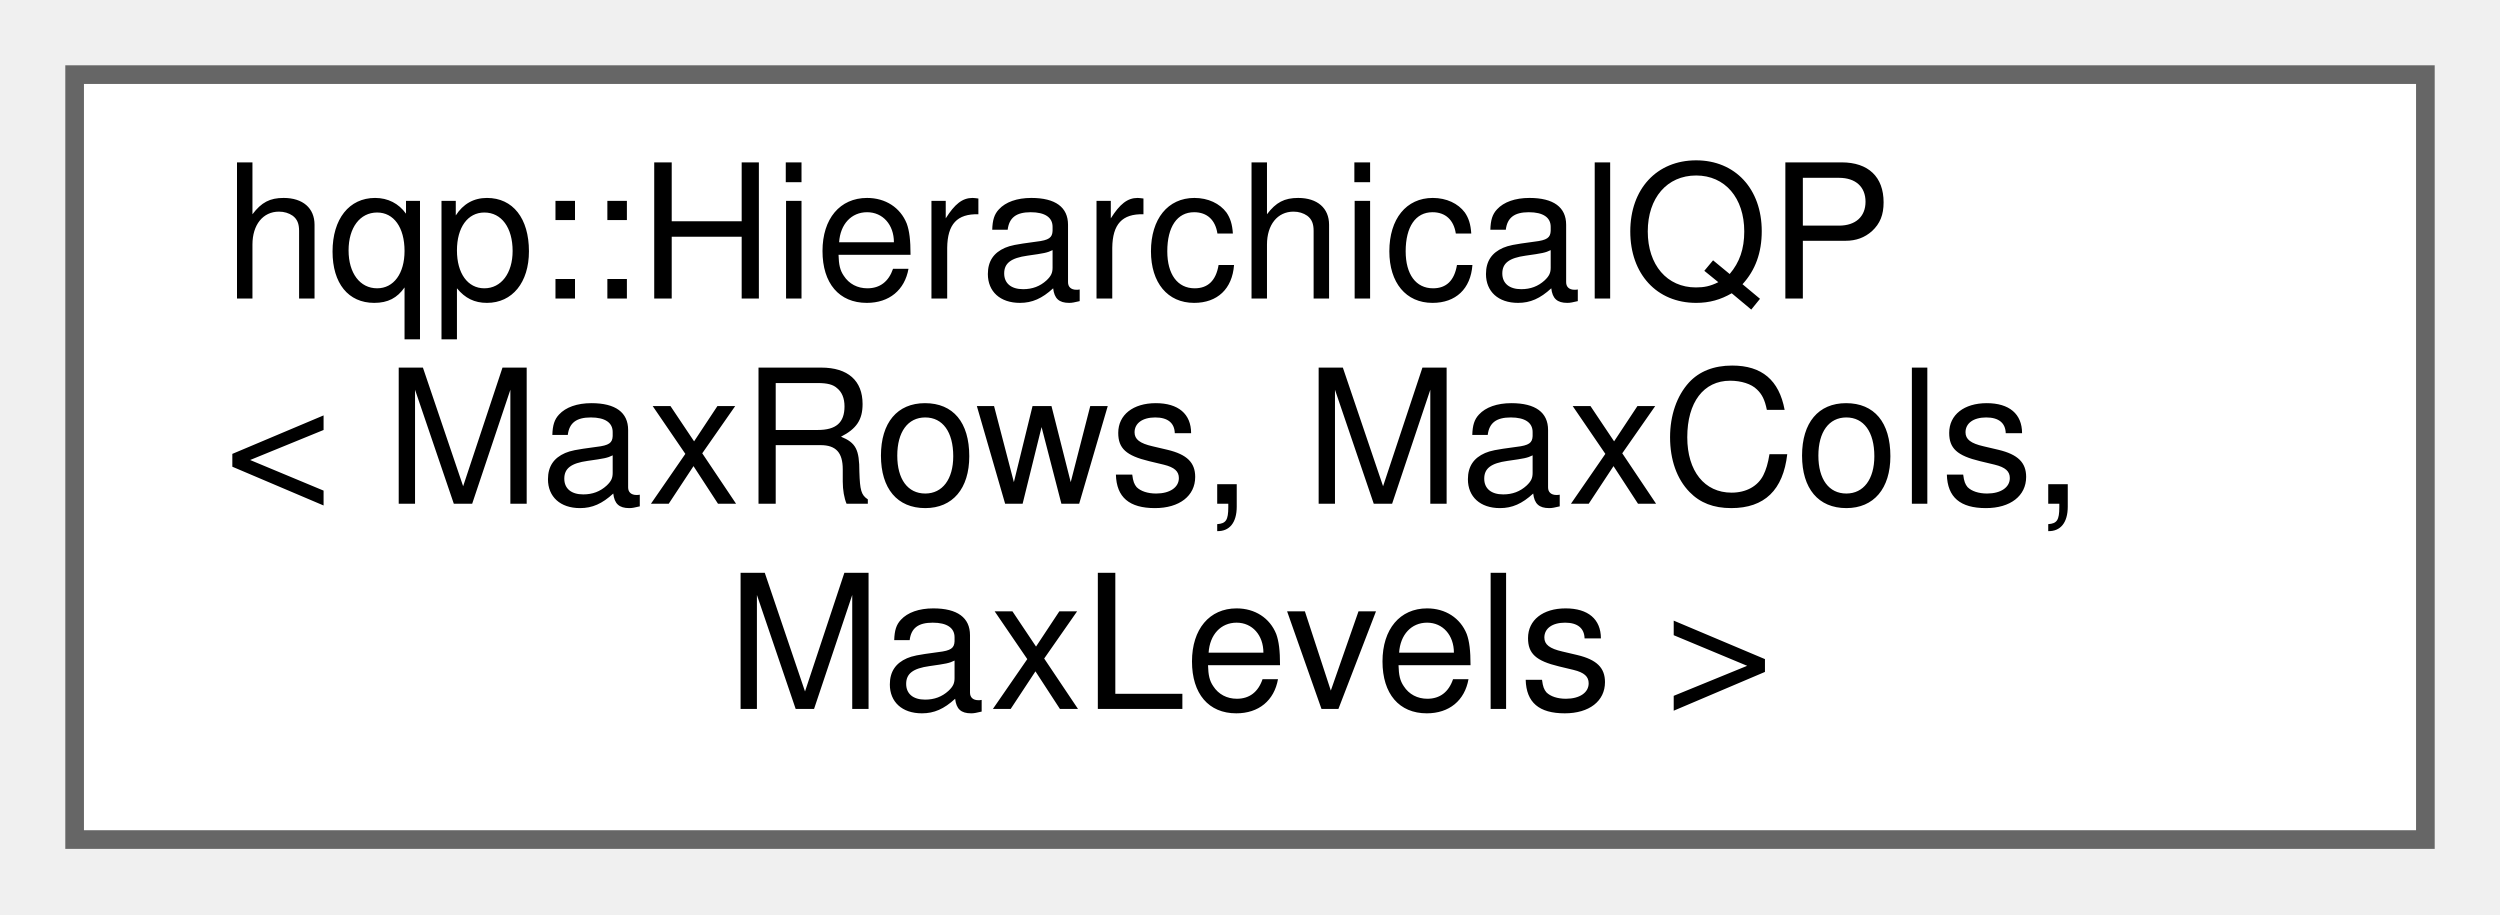
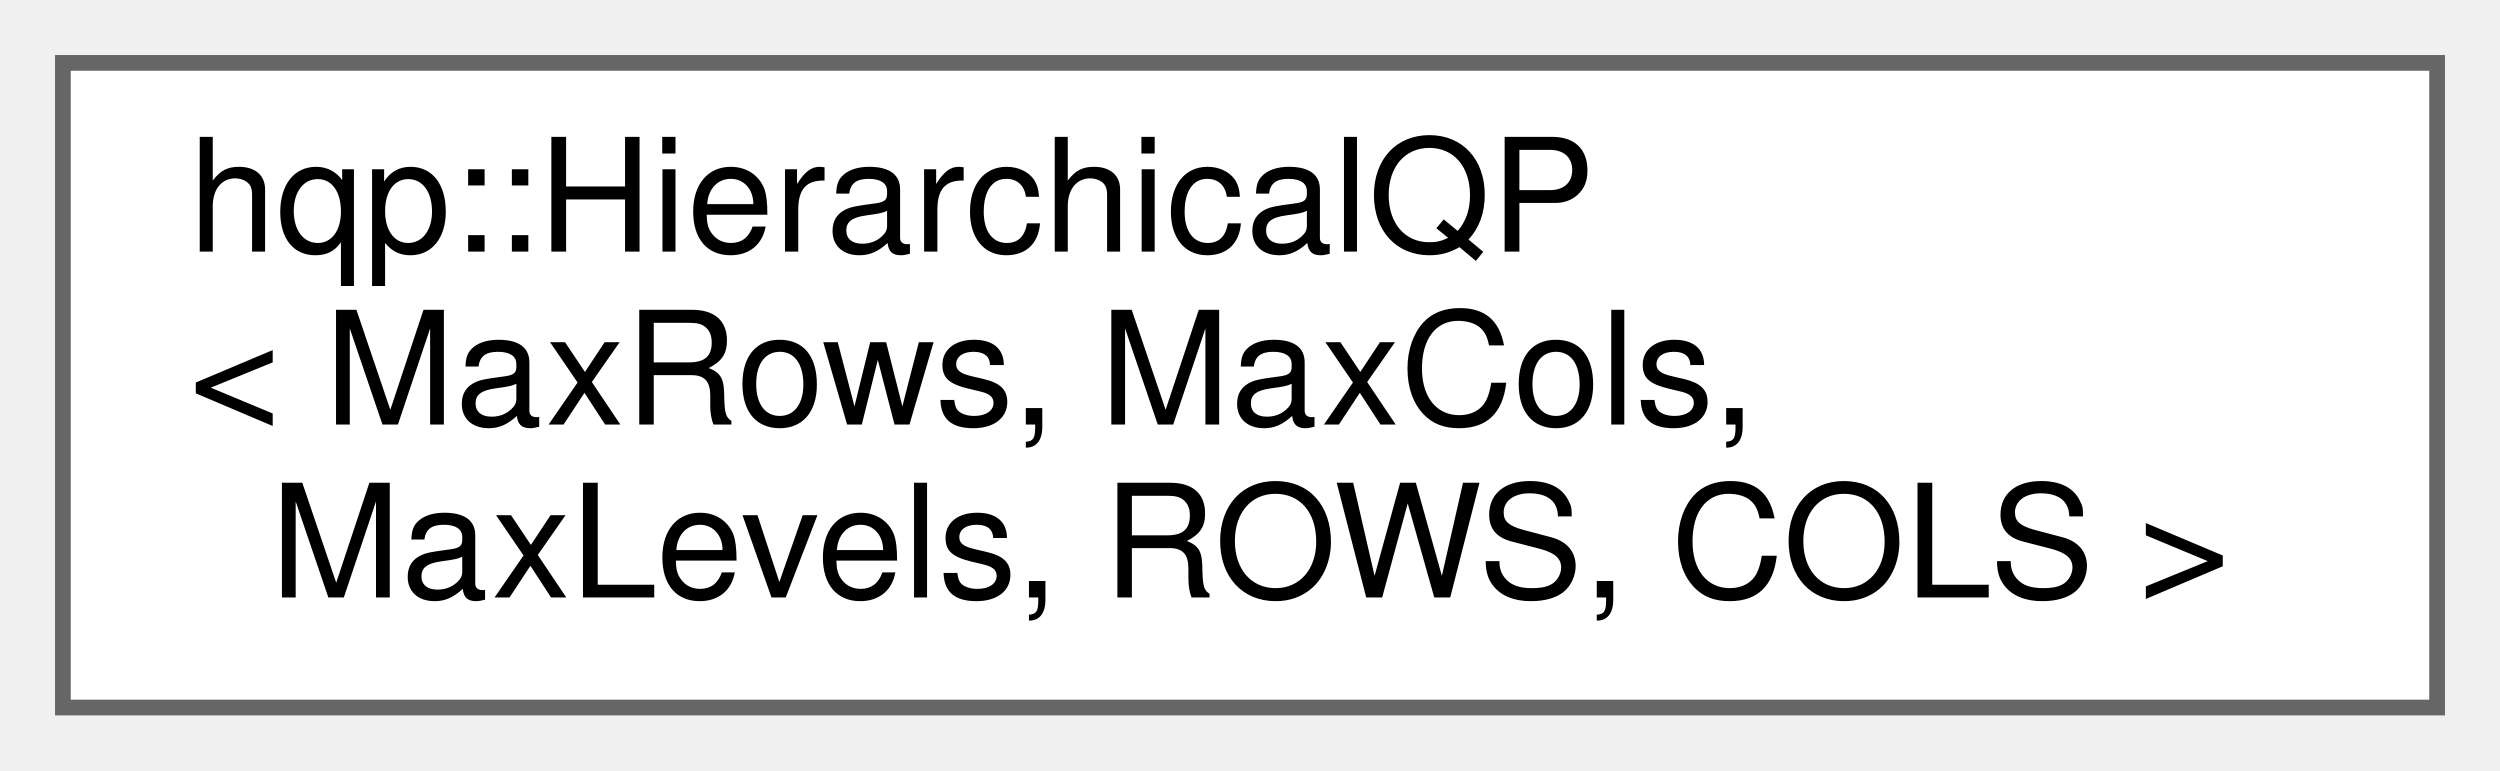
- <svg xmlns="http://www.w3.org/2000/svg" xmlns:xlink="http://www.w3.org/1999/xlink" width="134pt" height="49pt" viewBox="0.00 0.00 134.00 49.00">
+ <svg xmlns="http://www.w3.org/2000/svg" xmlns:xlink="http://www.w3.org/1999/xlink" width="159pt" height="49pt" viewBox="0.00 0.00 159.00 49.00">
  <g id="graph0" class="graph" transform="scale(1 1) rotate(0) translate(4 45)">
    <g id="node1" class="node">
      <g id="a_node1">
        <a xlink:href="classhqp_1_1HierarchicalQP.html" target="_top" xlink:title=" ">
-           <polygon fill="white" stroke="#666666" points="126,-41 0,-41 0,0 126,0 126,-41" />
+           <polygon fill="white" stroke="#666666" points="151,-41 0,-41 0,0 151,0 151,-41" />
          <text text-anchor="start" x="8" y="-29" font-family="Helvetica,sans-Serif" font-size="10.00">hqp::HierarchicalQP</text>
          <text text-anchor="start" x="8" y="-18" font-family="Helvetica,sans-Serif" font-size="10.00">&lt; MaxRows, MaxCols,</text>
-           <text text-anchor="middle" x="63" y="-7" font-family="Helvetica,sans-Serif" font-size="10.00"> MaxLevels &gt;</text>
+           <text text-anchor="middle" x="75.5" y="-7" font-family="Helvetica,sans-Serif" font-size="10.00"> MaxLevels, ROWS, COLS &gt;</text>
        </a>
      </g>
    </g>
  </g>
</svg>
